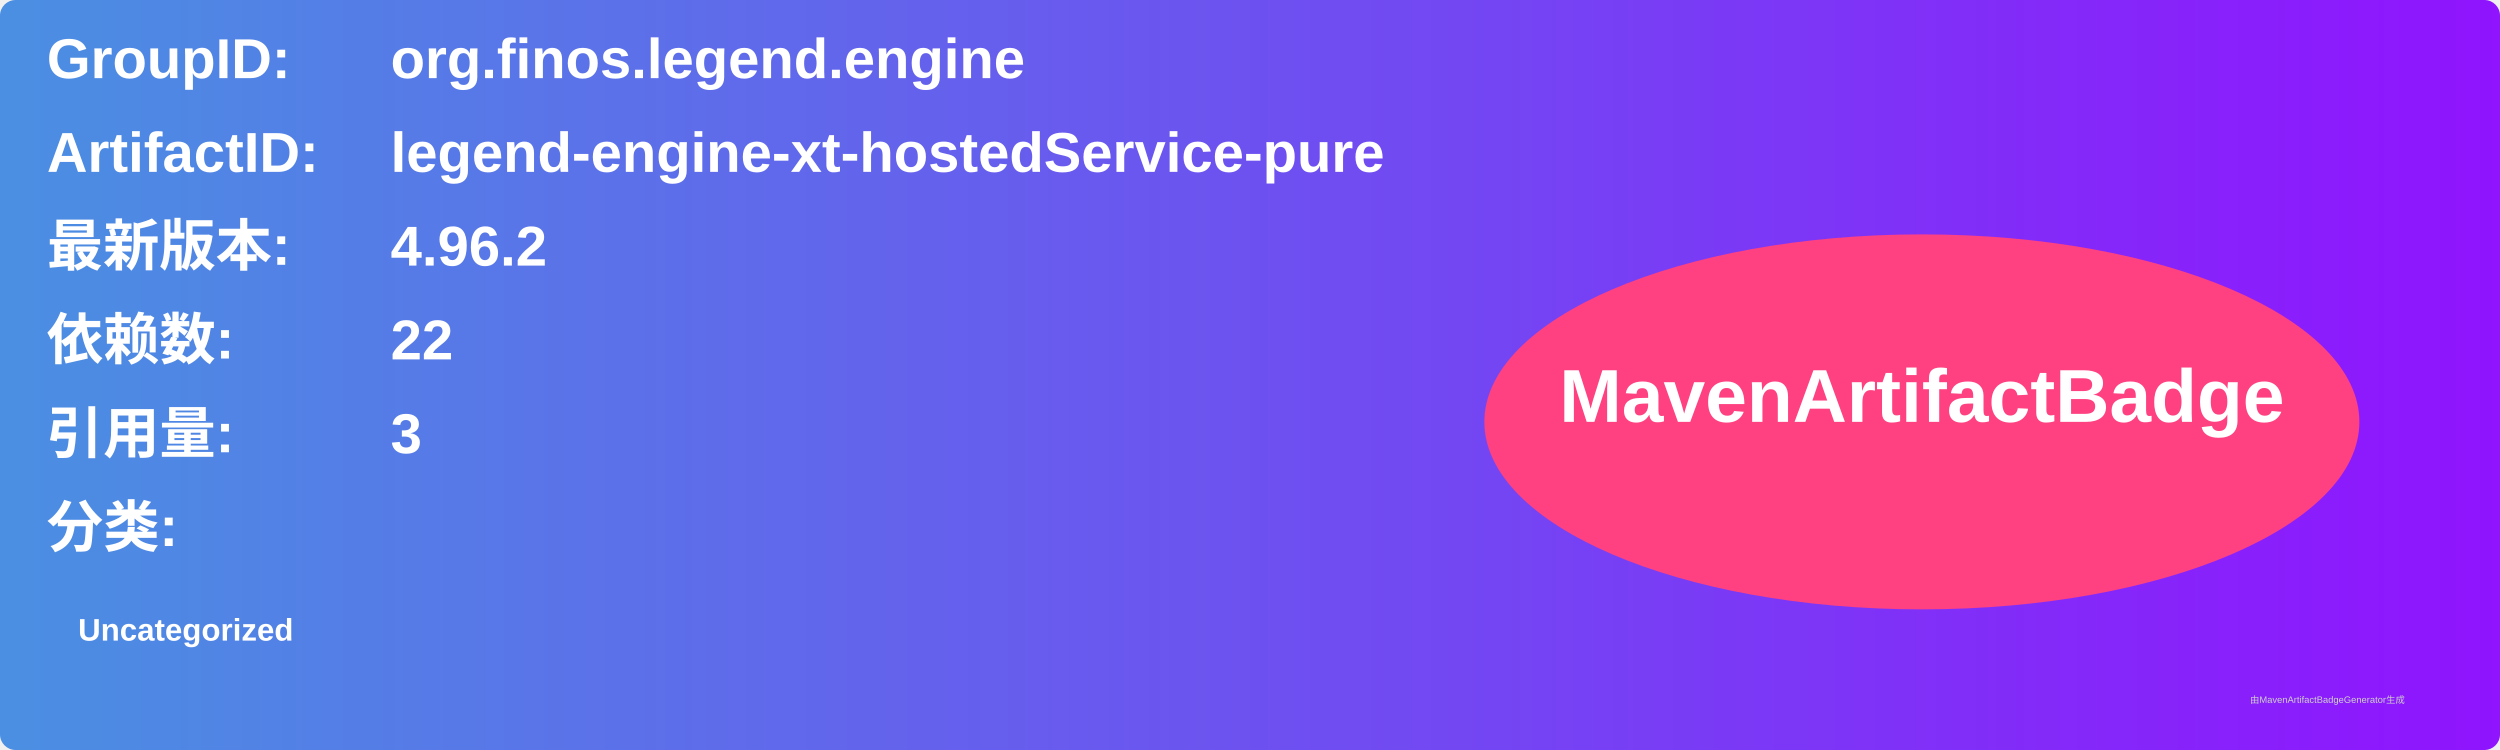
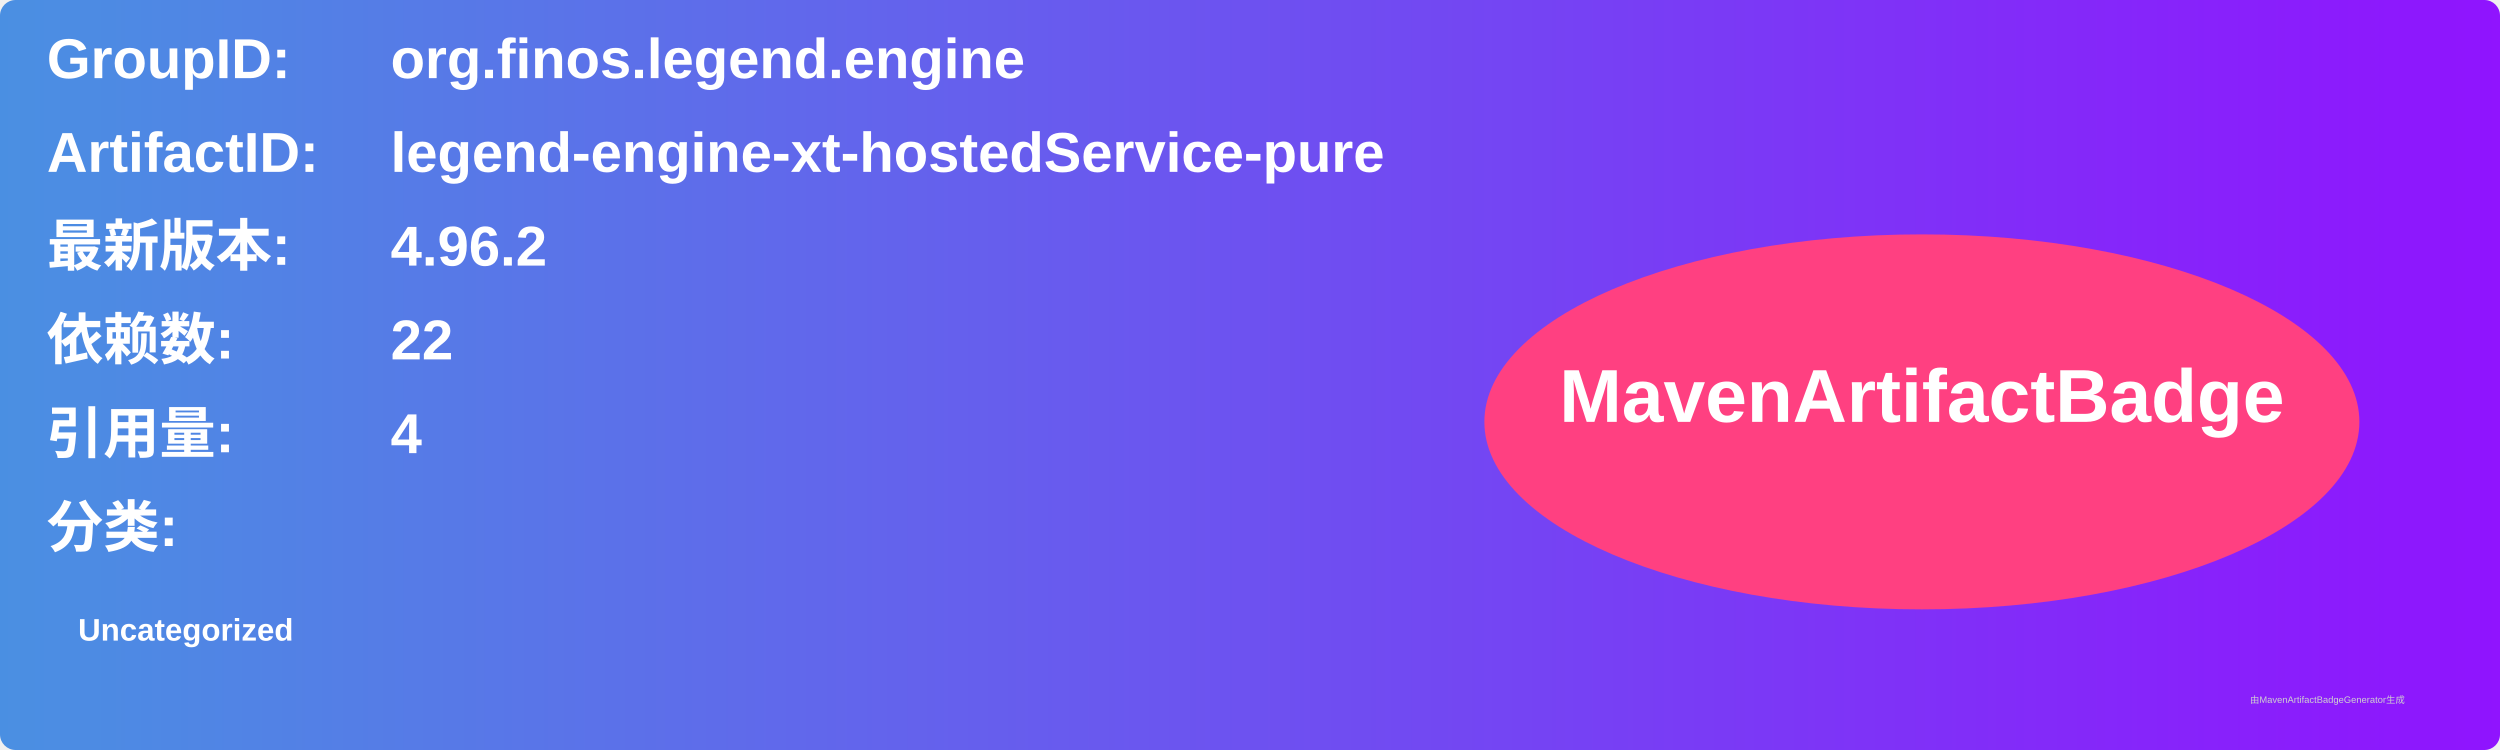
<svg xmlns="http://www.w3.org/2000/svg" width="800" height="240" viewBox="0 0 800 240">
  <linearGradient id="grad" x1="0%" y1="0%" x2="100%" y2="0%">
    <stop offset="0%" stop-color="#4a90e2" />
    <stop offset="100%" stop-color="#9013fe" />
  </linearGradient>
  <rect width="100%" height="100%" rx="5" ry="5" fill="url(#grad)" />
  <g transform="translate(15, 15)">
    <text x="0" y="10" font-family="Arial" font-size="18" fill="white" font-weight="bold" width="260">GroupID:</text>
    <text x="110" y="10" font-family="Arial" font-size="18" fill="white" font-weight="bold" width="460">org.finos.legend.engine</text>
    <text x="0" y="40" font-family="Arial" font-size="18" fill="white" font-weight="bold" width="260">ArtifactID:</text>
    <text x="110" y="40" font-family="Arial" font-size="18" fill="white" font-weight="bold" width="460">legend-engine-xt-hostedService-pure</text>
    <text x="0" y="70" font-family="Arial" font-size="18" fill="white" font-weight="bold">最新版本:</text>
    <text x="110" y="70" font-family="Arial" font-size="18" fill="white" font-weight="bold">
      <tspan font-weight="bold">4.96.2</tspan>
    </text>
    <text x="0" y="100" font-family="Arial" font-size="18" fill="white" font-weight="bold">依赖数: </text>
    <text x="110" y="100" font-family="Arial" font-size="18" fill="white">
      <tspan font-weight="bold">22</tspan>
    </text>
    <text x="0" y="130" font-family="Arial" font-size="18" fill="white" font-weight="bold">引用量: </text>
    <text x="110" y="130" font-family="Arial" font-size="18" fill="white">
-       <tspan font-weight="bold">3</tspan>
+       <tspan font-weight="bold">4</tspan>
    </text>
    <text x="0" y="160" font-family="Arial" font-size="18" fill="white" font-weight="bold">分类:</text>
    <text x="10" y="190" font-family="Arial" font-size="10" fill="white">
      <tspan font-weight="bold">Uncategorized</tspan>
    </text>
    <ellipse cx="600" cy="120" rx="140" ry="60" fill="#ff4081" />
    <text x="600" y="120" text-anchor="middle" font-family="Arial" font-size="24" fill="white" font-weight="bold">MavenArtifactBadge</text>
  </g>
  <text x="720" y="225" font-family="Arial" font-size="3" fill="#d0d0d0">由MavenArtifactBadgeGenerator生成</text>
</svg>
